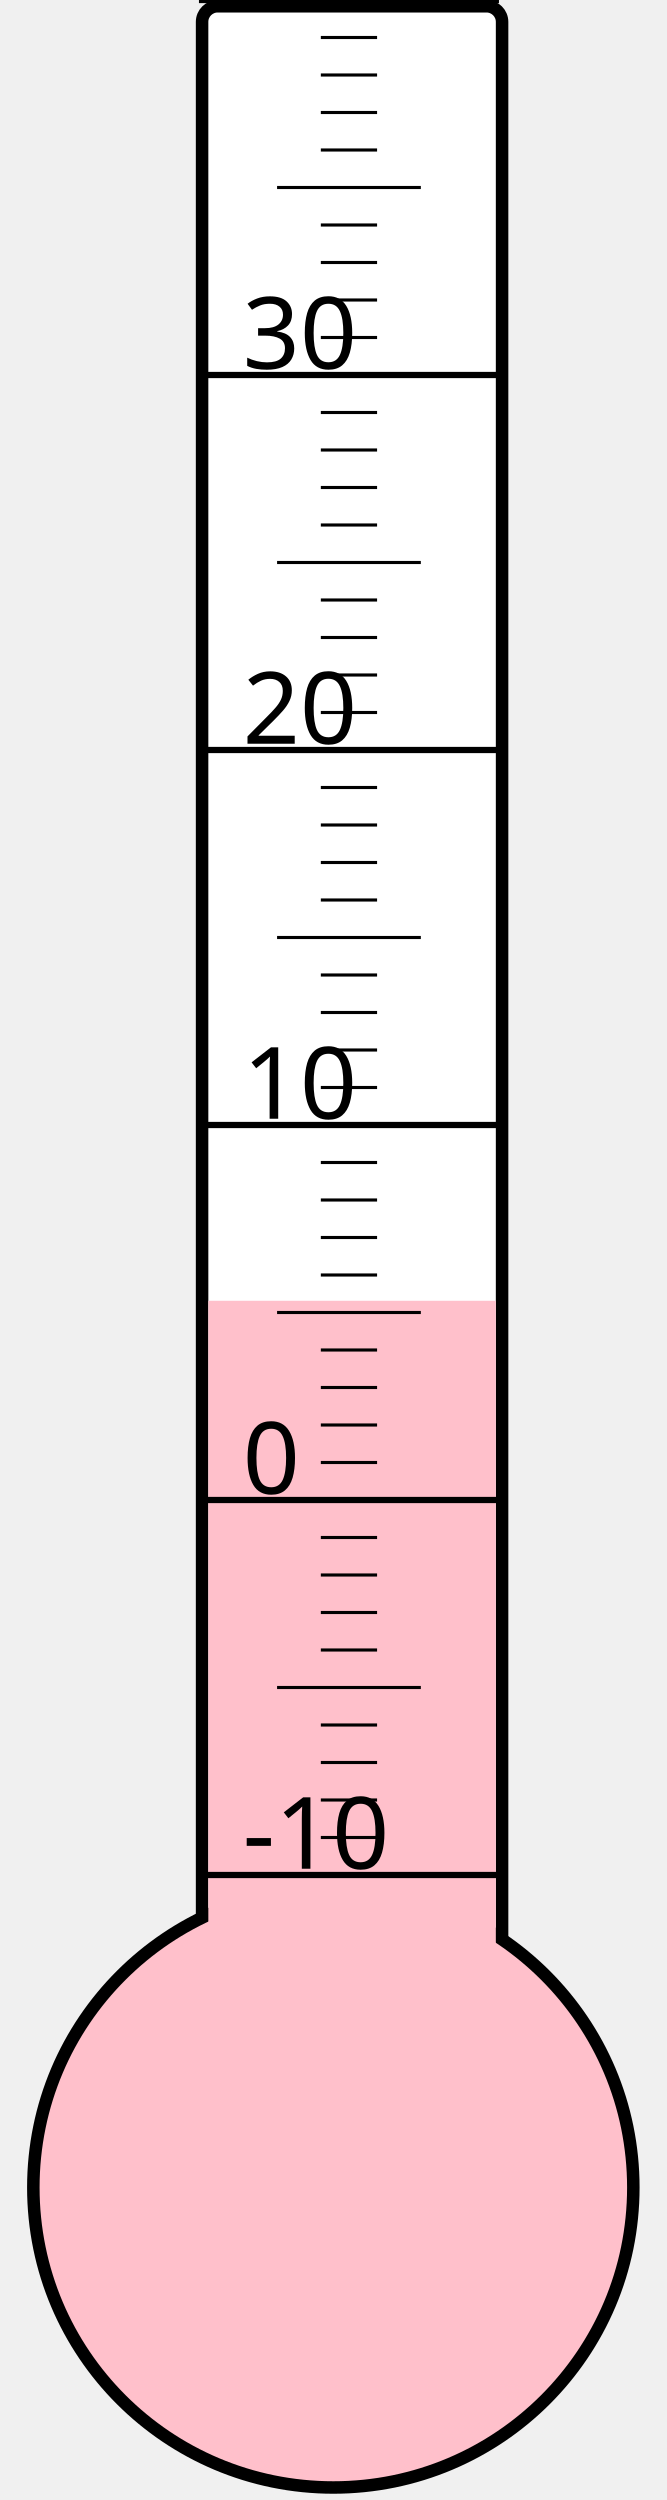
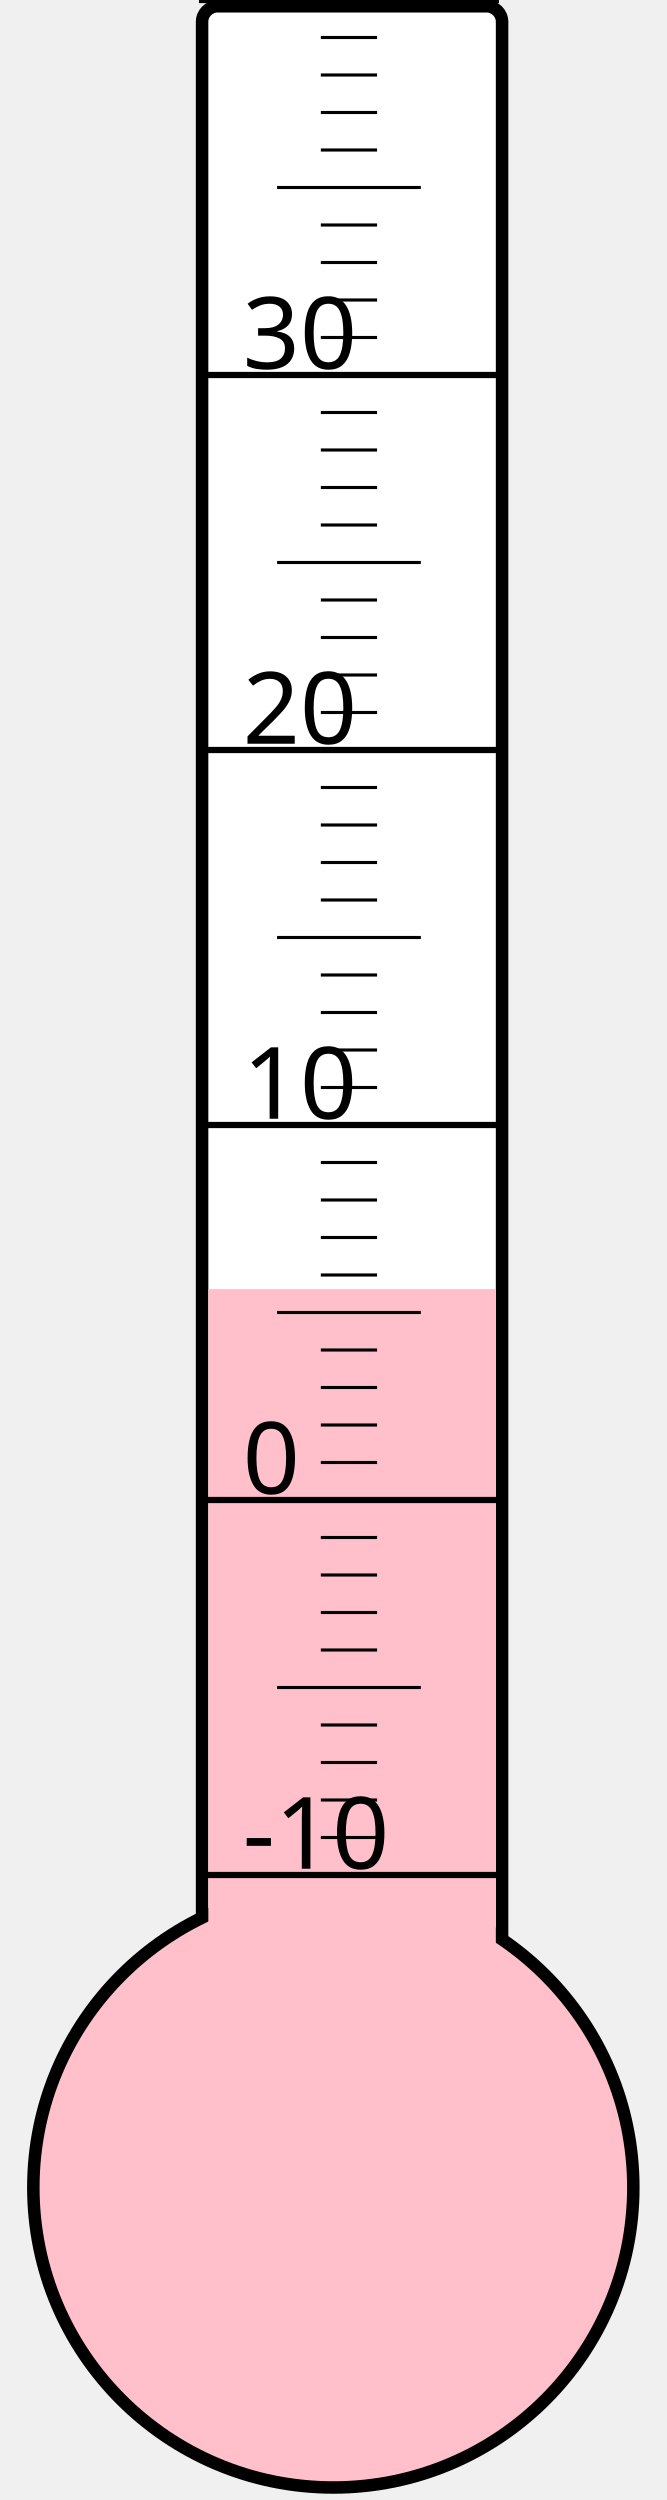
<svg xmlns="http://www.w3.org/2000/svg" width="40px" height="150px" viewBox="0 0 200 800">
  <rect width="200" height="800" x="0" y="0" style="fill: #ffffeb; fill-opacity: 0;" />
  <rect width="96" height="680" x="58" y="2" rx="5" ry="5" style="fill: white; fill-opacity: 1; stroke: black; stroke-width: 4;" />
  <circle cx="100" cy="700" r="96" style="fill: pink; stroke: black; stroke-width: 4;" />
-   <rect width="92" height="283.75" x="60" y="416.25" style="fill: pink; fill-opacity: 1; stroke-width: 0;" />
+   <rect width="92" height="287.5" x="60" y="412.5" style="fill: pink; fill-opacity: 1; stroke-width: 0;" />
  <text x="71" y="598" style="font-family: sans-serif; font-size: 24pt;">-10</text>
  <text x="71" y="478" style="font-family: sans-serif; font-size: 24pt;">0</text>
  <text x="71" y="358" style="font-family: sans-serif; font-size: 24pt;">10</text>
  <text x="71" y="238" style="font-family: sans-serif; font-size: 24pt;">20</text>
  <text x="71" y="118" style="font-family: sans-serif; font-size: 24pt;">30</text>
  <g style="stroke: black;">
    <line x1="57" y1="600" x2="153" y2="600" style="stroke-width: 2;" />
    <line x1="96" y1="588" x2="114" y2="588" style="stroke-width: 1;" />
    <line x1="96" y1="576" x2="114" y2="576" style="stroke-width: 1;" />
    <line x1="96" y1="564" x2="114" y2="564" style="stroke-width: 1;" />
    <line x1="96" y1="552" x2="114" y2="552" style="stroke-width: 1;" />
    <line x1="82" y1="540" x2="128" y2="540" style="stroke-width: 1;" />
    <line x1="96" y1="528" x2="114" y2="528" style="stroke-width: 1;" />
    <line x1="96" y1="516" x2="114" y2="516" style="stroke-width: 1;" />
    <line x1="96" y1="504" x2="114" y2="504" style="stroke-width: 1;" />
    <line x1="96" y1="492" x2="114" y2="492" style="stroke-width: 1;" />
    <line x1="57" y1="480" x2="153" y2="480" style="stroke-width: 2;" />
    <line x1="96" y1="468" x2="114" y2="468" style="stroke-width: 1;" />
    <line x1="96" y1="456" x2="114" y2="456" style="stroke-width: 1;" />
    <line x1="96" y1="444" x2="114" y2="444" style="stroke-width: 1;" />
    <line x1="96" y1="432" x2="114" y2="432" style="stroke-width: 1;" />
    <line x1="82" y1="420" x2="128" y2="420" style="stroke-width: 1;" />
    <line x1="96" y1="408" x2="114" y2="408" style="stroke-width: 1;" />
    <line x1="96" y1="396" x2="114" y2="396" style="stroke-width: 1;" />
    <line x1="96" y1="384" x2="114" y2="384" style="stroke-width: 1;" />
    <line x1="96" y1="372" x2="114" y2="372" style="stroke-width: 1;" />
    <line x1="57" y1="360" x2="153" y2="360" style="stroke-width: 2;" />
    <line x1="96" y1="348" x2="114" y2="348" style="stroke-width: 1;" />
    <line x1="96" y1="336" x2="114" y2="336" style="stroke-width: 1;" />
    <line x1="96" y1="324" x2="114" y2="324" style="stroke-width: 1;" />
    <line x1="96" y1="312" x2="114" y2="312" style="stroke-width: 1;" />
    <line x1="82" y1="300" x2="128" y2="300" style="stroke-width: 1;" />
    <line x1="96" y1="288" x2="114" y2="288" style="stroke-width: 1;" />
    <line x1="96" y1="276" x2="114" y2="276" style="stroke-width: 1;" />
    <line x1="96" y1="264" x2="114" y2="264" style="stroke-width: 1;" />
    <line x1="96" y1="252" x2="114" y2="252" style="stroke-width: 1;" />
    <line x1="57" y1="240" x2="153" y2="240" style="stroke-width: 2;" />
    <line x1="96" y1="228" x2="114" y2="228" style="stroke-width: 1;" />
    <line x1="96" y1="216" x2="114" y2="216" style="stroke-width: 1;" />
    <line x1="96" y1="204" x2="114" y2="204" style="stroke-width: 1;" />
    <line x1="96" y1="192" x2="114" y2="192" style="stroke-width: 1;" />
    <line x1="82" y1="180" x2="128" y2="180" style="stroke-width: 1;" />
    <line x1="96" y1="168" x2="114" y2="168" style="stroke-width: 1;" />
    <line x1="96" y1="156" x2="114" y2="156" style="stroke-width: 1;" />
    <line x1="96" y1="144" x2="114" y2="144" style="stroke-width: 1;" />
    <line x1="96" y1="132" x2="114" y2="132" style="stroke-width: 1;" />
    <line x1="57" y1="120" x2="153" y2="120" style="stroke-width: 2;" />
    <line x1="96" y1="108" x2="114" y2="108" style="stroke-width: 1;" />
    <line x1="96" y1="96" x2="114" y2="96" style="stroke-width: 1;" />
    <line x1="96" y1="84" x2="114" y2="84" style="stroke-width: 1;" />
    <line x1="96" y1="72" x2="114" y2="72" style="stroke-width: 1;" />
    <line x1="82" y1="60" x2="128" y2="60" style="stroke-width: 1;" />
    <line x1="96" y1="48" x2="114" y2="48" style="stroke-width: 1;" />
    <line x1="96" y1="36" x2="114" y2="36" style="stroke-width: 1;" />
    <line x1="96" y1="24" x2="114" y2="24" style="stroke-width: 1;" />
    <line x1="96" y1="12" x2="114" y2="12" style="stroke-width: 1;" />
    <line x1="57" y1="0" x2="153" y2="0" style="stroke-width: 2;" />
  </g>
</svg>
